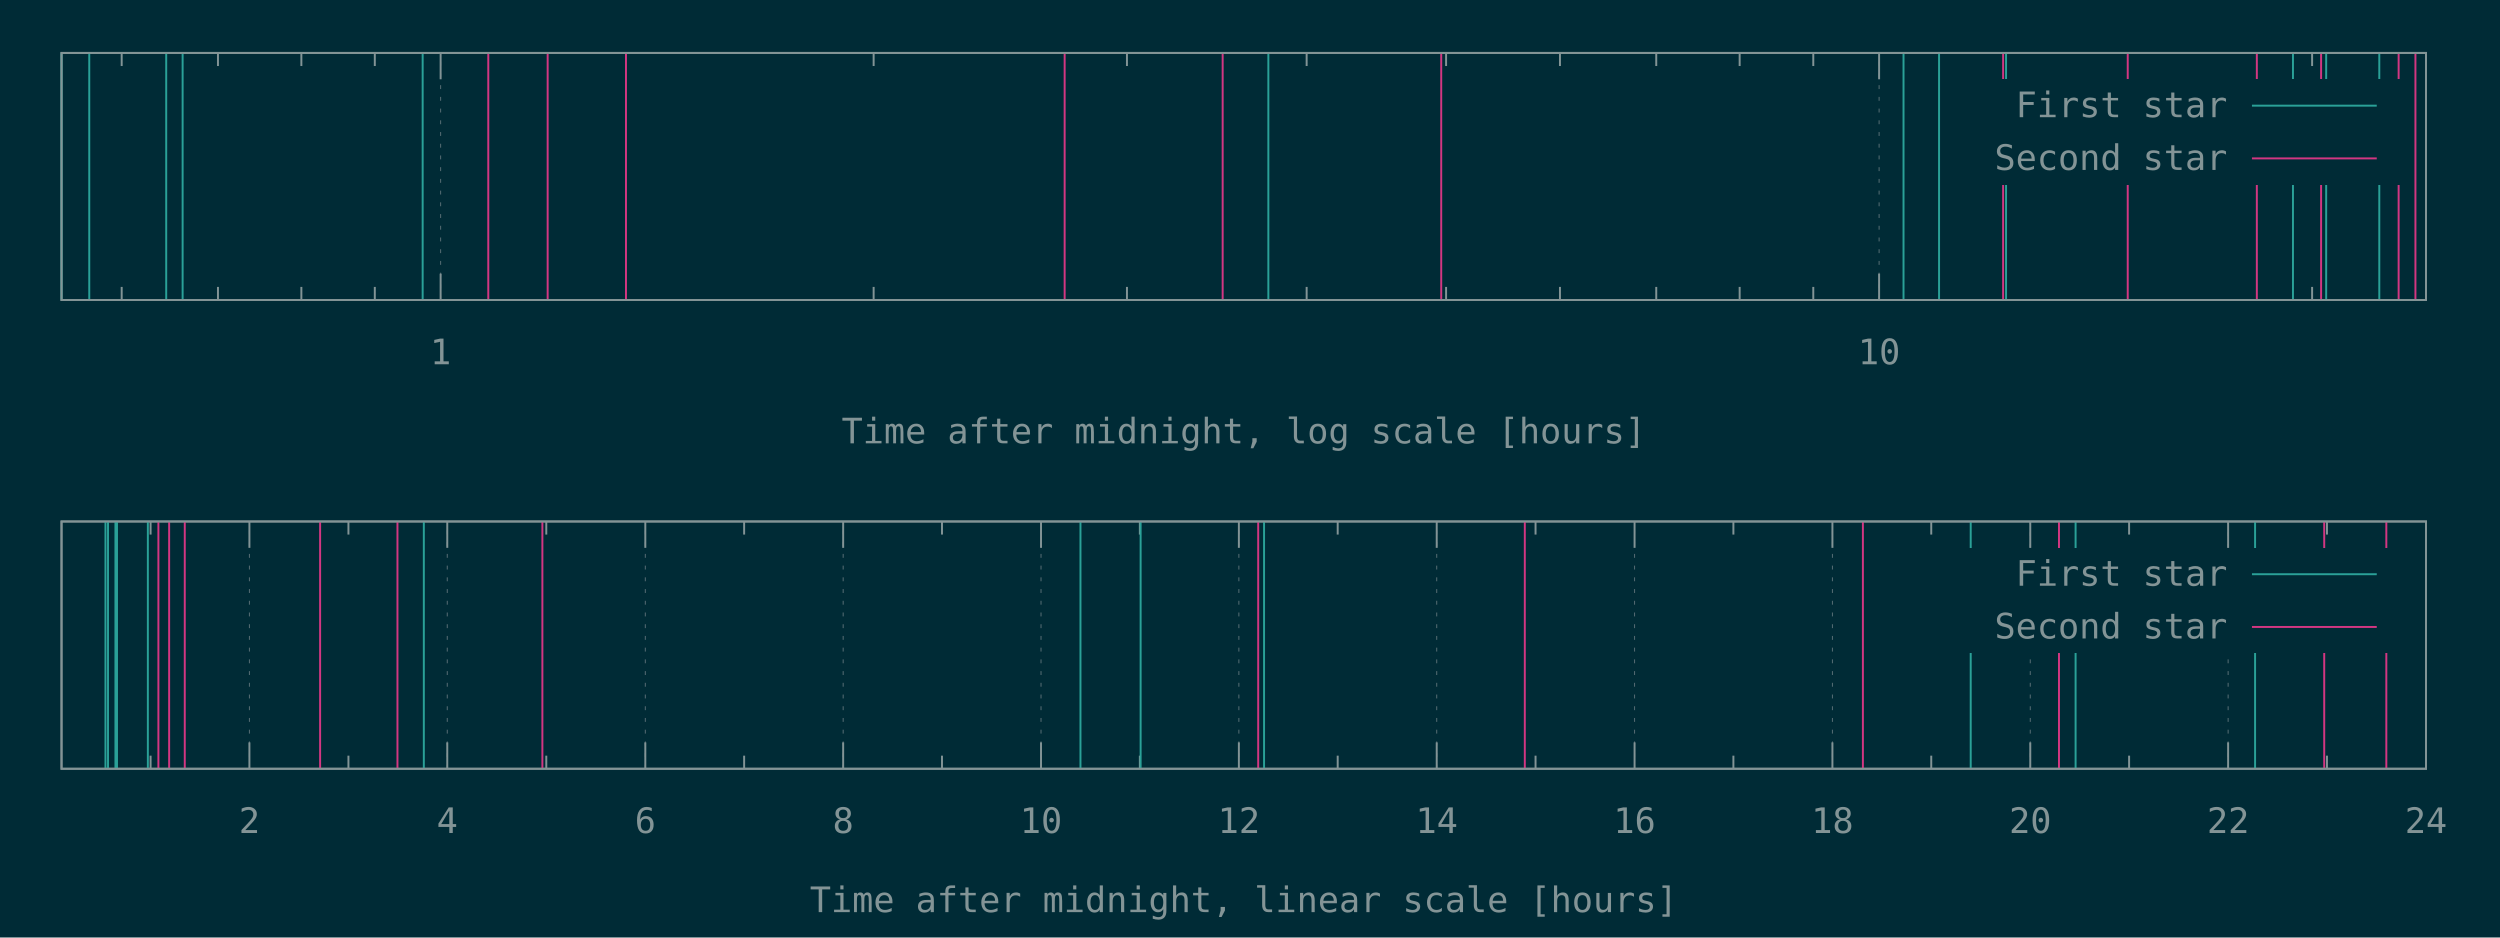
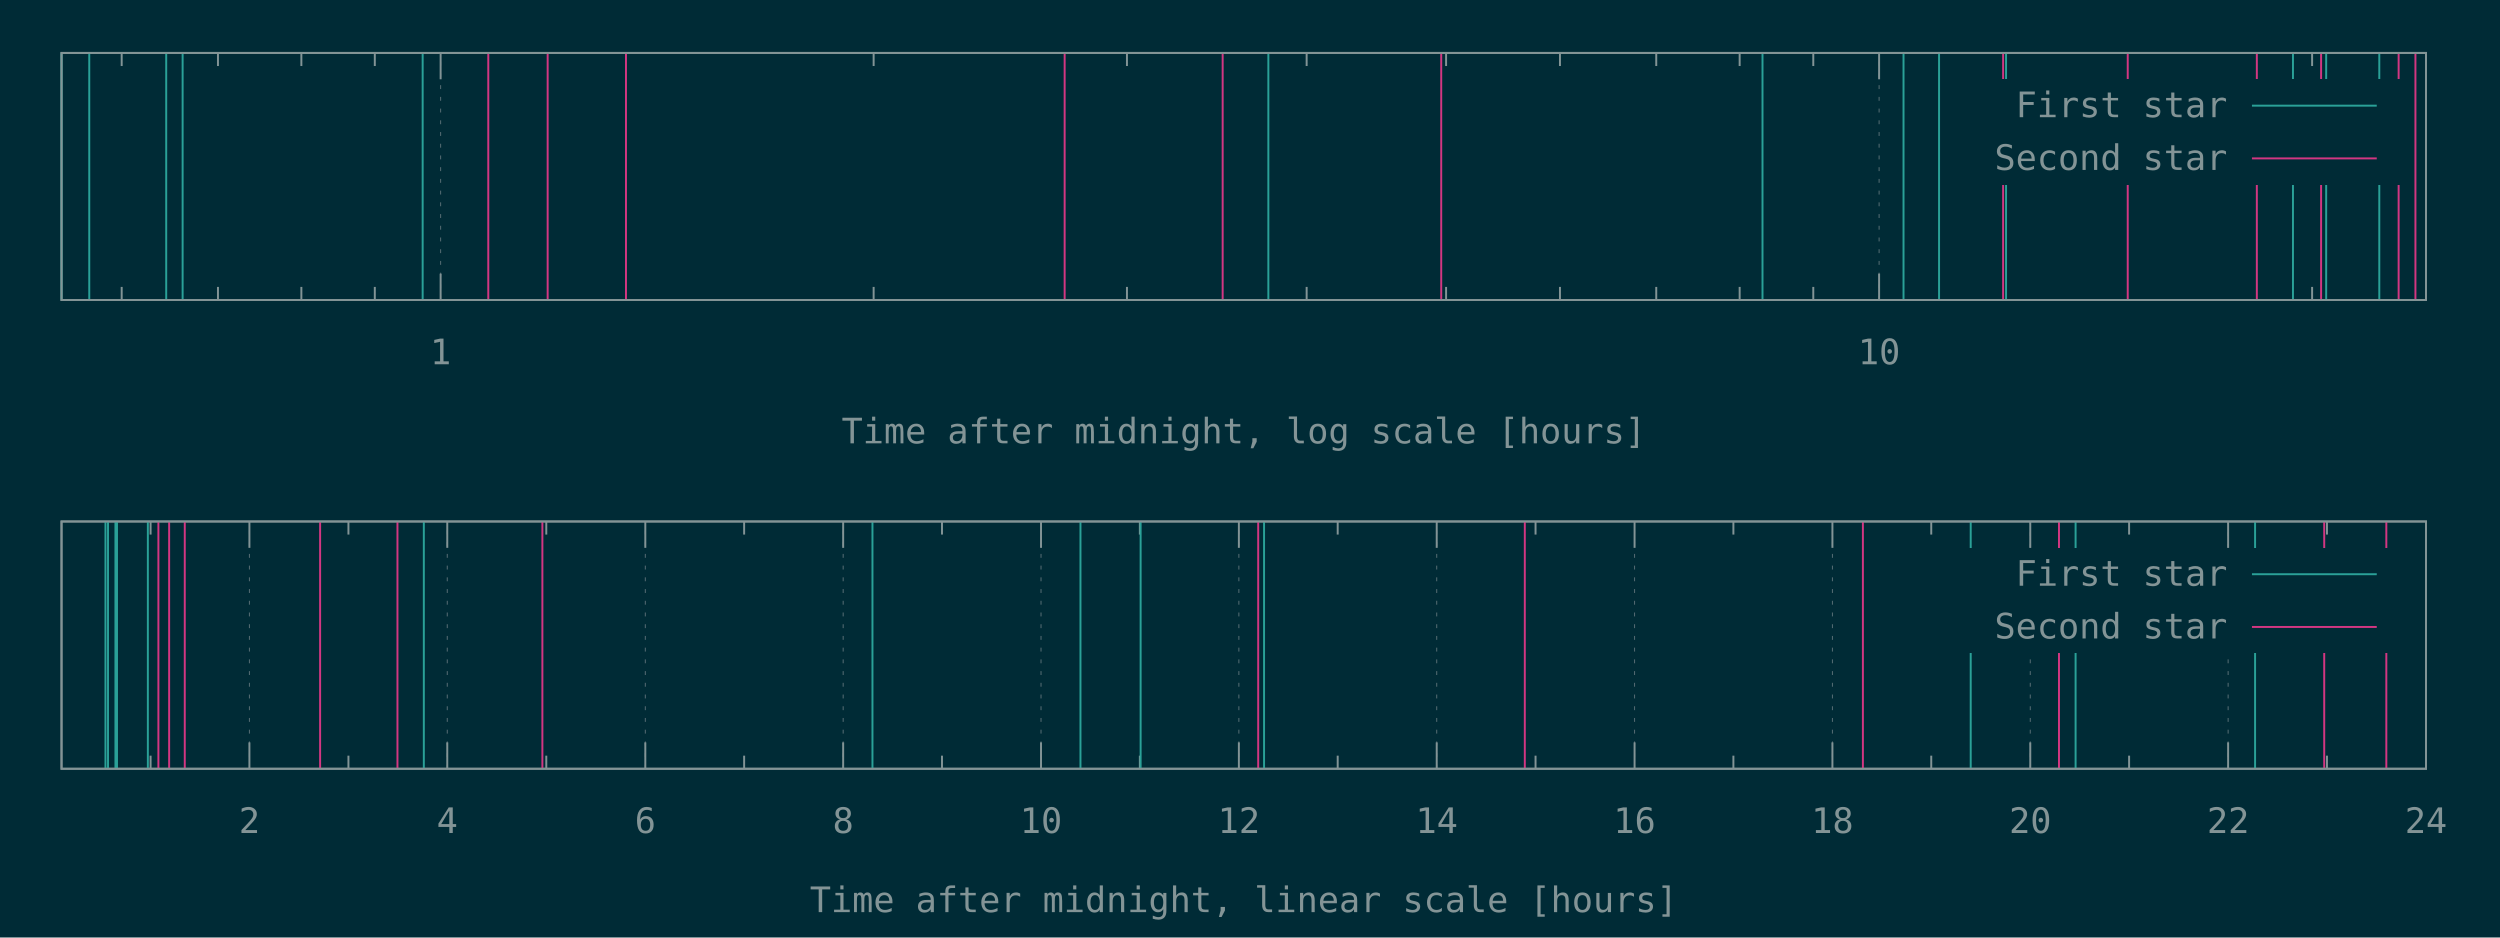
<svg xmlns="http://www.w3.org/2000/svg" xmlns:xlink="http://www.w3.org/1999/xlink" width="1280" height="480" viewBox="0 0 1280 480">
  <g id="gnuplot_canvas">
    <rect x="0" y="0" width="1280" height="480" fill="#002b36" />
    <defs>
      <circle id="gpDot" r="0.5" stroke-width="0.5" stroke="currentColor" />
      <path id="gpPt0" stroke-width="0.148" stroke="currentColor" d="M-1,0 h2 M0,-1 v2" />
      <path id="gpPt1" stroke-width="0.148" stroke="currentColor" d="M-1,-1 L1,1 M1,-1 L-1,1" />
      <path id="gpPt2" stroke-width="0.148" stroke="currentColor" d="M-1,0 L1,0 M0,-1 L0,1 M-1,-1 L1,1 M-1,1 L1,-1" />
      <rect id="gpPt3" stroke-width="0.148" stroke="currentColor" x="-1" y="-1" width="2" height="2" />
      <rect id="gpPt4" stroke-width="0.148" stroke="currentColor" fill="currentColor" x="-1" y="-1" width="2" height="2" />
      <circle id="gpPt5" stroke-width="0.148" stroke="currentColor" cx="0" cy="0" r="1" />
      <use xlink:href="#gpPt5" id="gpPt6" fill="currentColor" stroke="none" />
      <path id="gpPt7" stroke-width="0.148" stroke="currentColor" d="M0,-1.33 L-1.33,0.67 L1.33,0.67 z" />
      <use xlink:href="#gpPt7" id="gpPt8" fill="currentColor" stroke="none" />
      <use xlink:href="#gpPt7" id="gpPt9" stroke="currentColor" transform="rotate(180)" />
      <use xlink:href="#gpPt9" id="gpPt10" fill="currentColor" stroke="none" />
      <use xlink:href="#gpPt3" id="gpPt11" stroke="currentColor" transform="rotate(45)" />
      <use xlink:href="#gpPt11" id="gpPt12" fill="currentColor" stroke="none" />
      <path id="gpPt13" stroke-width="0.148" stroke="currentColor" d="M0,1.330 L1.265,0.411 L0.782,-1.067 L-0.782,-1.076 L-1.265,0.411 z" />
      <use xlink:href="#gpPt13" id="gpPt14" fill="currentColor" stroke="none" />
      <filter id="textbox" filterUnits="objectBoundingBox" x="0" y="0" height="1" width="1">
        <feFlood flood-color="#002B36" flood-opacity="1" result="bgnd" />
        <feComposite in="SourceGraphic" in2="bgnd" operator="atop" />
      </filter>
      <filter id="greybox" filterUnits="objectBoundingBox" x="0" y="0" height="1" width="1">
        <feFlood flood-color="lightgrey" flood-opacity="1" result="grey" />
        <feComposite in="SourceGraphic" in2="grey" operator="atop" />
      </filter>
    </defs>
    <g fill="none" color="#002B36" stroke="currentColor" stroke-width="1.00" stroke-linecap="butt" stroke-linejoin="miter">
</g>
    <g fill="none" color="black" stroke="currentColor" stroke-width="1.00" stroke-linecap="butt" stroke-linejoin="miter">
      <path stroke="rgb(131, 148, 150)" d="M62.3,153.6 L62.3,146.9 M62.3,27.1 L62.3,33.8 M111.6,153.6 L111.6,146.9 M111.6,27.1 L111.6,33.8   M154.3,153.6 L154.3,146.9 M154.3,27.1 L154.3,33.8 M191.9,153.6 L191.9,146.9 M191.9,27.1 L191.9,33.8    " />
    </g>
    <g fill="none" color="black" stroke="rgb(131, 148, 150)" stroke-width="0.50" stroke-linecap="butt" stroke-linejoin="miter">
</g>
    <g fill="none" color="gray" stroke="currentColor" stroke-width="0.50" stroke-linecap="butt" stroke-linejoin="miter">
      <path stroke="rgb( 88, 110, 117)" stroke-dasharray="2,4" class="gridline" d="M225.6,153.6 L225.6,27.1  " />
    </g>
    <g fill="none" color="gray" stroke="rgb( 88, 110, 117)" stroke-width="1.00" stroke-linecap="butt" stroke-linejoin="miter">
</g>
    <g fill="none" color="black" stroke="currentColor" stroke-width="1.00" stroke-linecap="butt" stroke-linejoin="miter">
      <path stroke="rgb(131, 148, 150)" d="M225.6,153.6 L225.6,140.1 M225.6,27.1 L225.6,40.6  " />
      <g transform="translate(225.6,186.5)" stroke="none" fill="rgb(131,148,150)" font-family="Inconsolata" font-size="18.00" text-anchor="middle">
        <text>
          <tspan font-family="Inconsolata"> 1</tspan>
        </text>
      </g>
    </g>
    <g fill="none" color="black" stroke="currentColor" stroke-width="1.00" stroke-linecap="butt" stroke-linejoin="miter">
      <path stroke="rgb(131, 148, 150)" d="M447.3,153.6 L447.3,146.9 M447.3,27.1 L447.3,33.8 M577.0,153.6 L577.0,146.9 M577.0,27.1 L577.0,33.8   M669.0,153.6 L669.0,146.9 M669.0,27.1 L669.0,33.8 M740.4,153.6 L740.4,146.9 M740.4,27.1 L740.4,33.8   M798.7,153.6 L798.7,146.9 M798.7,27.1 L798.7,33.8 M848.0,153.6 L848.0,146.9 M848.0,27.1 L848.0,33.8   M890.7,153.6 L890.7,146.9 M890.7,27.1 L890.7,33.8 M928.4,153.6 L928.4,146.9 M928.4,27.1 L928.4,33.8    " />
    </g>
    <g fill="none" color="black" stroke="rgb(131, 148, 150)" stroke-width="0.50" stroke-linecap="butt" stroke-linejoin="miter">
</g>
    <g fill="none" color="gray" stroke="currentColor" stroke-width="0.50" stroke-linecap="butt" stroke-linejoin="miter">
      <path stroke="rgb( 88, 110, 117)" stroke-dasharray="2,4" class="gridline" d="M962.1,153.6 L962.1,27.1  " />
    </g>
    <g fill="none" color="gray" stroke="rgb( 88, 110, 117)" stroke-width="1.00" stroke-linecap="butt" stroke-linejoin="miter">
</g>
    <g fill="none" color="black" stroke="currentColor" stroke-width="1.00" stroke-linecap="butt" stroke-linejoin="miter">
      <path stroke="rgb(131, 148, 150)" d="M962.1,153.6 L962.1,140.1 M962.1,27.1 L962.1,40.6  " />
      <g transform="translate(962.1,186.5)" stroke="none" fill="rgb(131,148,150)" font-family="Inconsolata" font-size="18.00" text-anchor="middle">
        <text>
          <tspan font-family="Inconsolata"> 10</tspan>
        </text>
      </g>
    </g>
    <g fill="none" color="black" stroke="currentColor" stroke-width="1.00" stroke-linecap="butt" stroke-linejoin="miter">
      <path stroke="rgb(131, 148, 150)" d="M1183.8,153.6 L1183.8,146.9 M1183.8,27.1 L1183.8,33.8  " />
    </g>
    <g fill="none" color="black" stroke="currentColor" stroke-width="1.00" stroke-linecap="butt" stroke-linejoin="miter">
      <path stroke="rgb(131, 148, 150)" d="M31.5,27.1 L31.5,153.6 L1242.1,153.6 L1242.1,27.1 L31.5,27.1 Z  " />
    </g>
    <g fill="none" color="black" stroke="currentColor" stroke-width="1.00" stroke-linecap="butt" stroke-linejoin="miter">
      <g transform="translate(636.8,227.0)" stroke="none" fill="rgb(131,148,150)" font-family="Inconsolata" font-size="18.00" text-anchor="middle">
        <text>
          <tspan font-family="Inconsolata">Time after midnight, log scale [hours]</tspan>
        </text>
      </g>
    </g>
    <g fill="none" color="black" stroke="currentColor" stroke-width="1.00" stroke-linecap="butt" stroke-linejoin="miter">
</g>
    <g id="gnuplot_plot_1a">
      <g fill="none" color="black" stroke="currentColor" stroke-width="1.00" stroke-linecap="butt" stroke-linejoin="miter">
-         <path stroke="rgb( 42, 161, 152)" d="M31.5,153.6 L31.5,27.1 M45.7,153.6 L45.7,27.1 M85.1,153.6 L85.1,27.1 M93.5,153.6 L93.5,27.1   M216.4,153.6 L216.4,27.1 M649.4,153.6 L649.4,27.1 M974.6,153.6 L974.6,27.1 M992.8,153.6 L992.8,27.1   M1027.1,153.6 L1027.1,27.1 M1174.0,153.6 L1174.0,27.1 M1191.0,153.6 L1191.0,27.1 M1218.2,153.6 L1218.2,27.1    " />
+         <path stroke="rgb( 42, 161, 152)" d="M31.5,153.6 L31.5,27.1 M45.7,153.6 L45.7,27.1 M85.1,153.6 L85.1,27.1 M93.5,153.6 L93.5,27.1   M216.4,153.6 L216.4,27.1 M649.4,153.6 L649.4,27.1 M902.4,153.6 L902.4,27.1 M974.6,153.6 L974.6,27.1   M992.8,153.6 L992.8,27.1 M1027.1,153.6 L1027.1,27.1 M1174.0,153.6 L1174.0,27.1 M1191.0,153.6 L1191.0,27.1   M1218.2,153.6 L1218.2,27.1  " />
      </g>
    </g>
    <g id="gnuplot_plot_2a">
      <g fill="none" color="black" stroke="currentColor" stroke-width="1.00" stroke-linecap="butt" stroke-linejoin="miter">
        <path stroke="rgb(211,  54, 130)" d="M250.0,153.6 L250.0,27.1 M280.4,153.6 L280.4,27.1 M320.5,153.6 L320.5,27.1 M545.1,153.6 L545.1,27.1   M626.0,153.6 L626.0,27.1 M737.9,153.6 L737.9,27.1 M1025.6,153.6 L1025.6,27.1 M1089.4,153.6 L1089.4,27.1   M1155.5,153.6 L1155.5,27.1 M1188.4,153.6 L1188.4,27.1 M1228.1,153.6 L1228.1,27.1 M1236.7,153.6 L1236.7,27.1    " />
      </g>
    </g>
    <g stroke="none" shape-rendering="crispEdges">
      <polygon fill="#002B36" points="1001.8,94.6 1229.5,94.6 1229.5,40.6 1001.8,40.6 " />
    </g>
    <g id="gnuplot_plot_1a">
      <g fill="none" color="black" stroke="currentColor" stroke-width="1.00" stroke-linecap="butt" stroke-linejoin="miter">
        <g transform="translate(1140.4,60.0)" stroke="none" fill="rgb(131,148,150)" font-family="Inconsolata" font-size="18.00" text-anchor="end">
          <text>
            <tspan font-family="Inconsolata">First star</tspan>
          </text>
        </g>
      </g>
      <g fill="none" color="black" stroke="currentColor" stroke-width="1.00" stroke-linecap="butt" stroke-linejoin="miter">
        <path stroke="rgb( 42, 161, 152)" d="M1153.0,54.1 L1216.9,54.1  " />
      </g>
    </g>
    <g id="gnuplot_plot_2a">
      <g fill="none" color="black" stroke="currentColor" stroke-width="1.00" stroke-linecap="butt" stroke-linejoin="miter">
        <g transform="translate(1140.4,87.0)" stroke="none" fill="rgb(131,148,150)" font-family="Inconsolata" font-size="18.00" text-anchor="end">
          <text>
            <tspan font-family="Inconsolata">Second star</tspan>
          </text>
        </g>
      </g>
      <g fill="none" color="black" stroke="currentColor" stroke-width="1.00" stroke-linecap="butt" stroke-linejoin="miter">
        <path stroke="rgb(211,  54, 130)" d="M1153.0,81.1 L1216.9,81.1  " />
      </g>
    </g>
    <g fill="none" color="#002B36" stroke="rgb(211,  54, 130)" stroke-width="2.00" stroke-linecap="butt" stroke-linejoin="miter">
</g>
    <g fill="none" color="black" stroke="currentColor" stroke-width="2.00" stroke-linecap="butt" stroke-linejoin="miter">
</g>
    <g fill="none" color="black" stroke="black" stroke-width="1.00" stroke-linecap="butt" stroke-linejoin="miter">
</g>
    <g fill="none" color="black" stroke="currentColor" stroke-width="1.00" stroke-linecap="butt" stroke-linejoin="miter">
      <path stroke="rgb(131, 148, 150)" d="M31.5,27.1 L31.5,153.6 L1242.1,153.6 L1242.1,27.1 L31.5,27.1 Z  " />
    </g>
    <g fill="none" color="black" stroke="currentColor" stroke-width="1.00" stroke-linecap="butt" stroke-linejoin="miter">
</g>
    <g fill="none" color="black" stroke="currentColor" stroke-width="1.00" stroke-linecap="butt" stroke-linejoin="miter">
      <path stroke="rgb(131, 148, 150)" d="M77.1,393.6 L77.1,386.9 M77.1,267.0 L77.1,273.7  " />
    </g>
    <g fill="none" color="black" stroke="rgb(131, 148, 150)" stroke-width="0.50" stroke-linecap="butt" stroke-linejoin="miter">
</g>
    <g fill="none" color="gray" stroke="currentColor" stroke-width="0.50" stroke-linecap="butt" stroke-linejoin="miter">
      <path stroke="rgb( 88, 110, 117)" stroke-dasharray="2,4" class="gridline" d="M127.7,393.6 L127.7,267.0  " />
    </g>
    <g fill="none" color="gray" stroke="rgb( 88, 110, 117)" stroke-width="1.00" stroke-linecap="butt" stroke-linejoin="miter">
</g>
    <g fill="none" color="black" stroke="currentColor" stroke-width="1.00" stroke-linecap="butt" stroke-linejoin="miter">
      <path stroke="rgb(131, 148, 150)" d="M127.7,393.6 L127.7,380.1 M127.7,267.0 L127.7,280.5  " />
      <g transform="translate(127.7,426.5)" stroke="none" fill="rgb(131,148,150)" font-family="Inconsolata" font-size="18.00" text-anchor="middle">
        <text>
          <tspan font-family="Inconsolata"> 2</tspan>
        </text>
      </g>
    </g>
    <g fill="none" color="black" stroke="currentColor" stroke-width="1.00" stroke-linecap="butt" stroke-linejoin="miter">
      <path stroke="rgb(131, 148, 150)" d="M178.4,393.6 L178.4,386.9 M178.4,267.0 L178.4,273.7  " />
    </g>
    <g fill="none" color="black" stroke="rgb(131, 148, 150)" stroke-width="0.50" stroke-linecap="butt" stroke-linejoin="miter">
</g>
    <g fill="none" color="gray" stroke="currentColor" stroke-width="0.50" stroke-linecap="butt" stroke-linejoin="miter">
      <path stroke="rgb( 88, 110, 117)" stroke-dasharray="2,4" class="gridline" d="M229.0,393.6 L229.0,267.0  " />
    </g>
    <g fill="none" color="gray" stroke="rgb( 88, 110, 117)" stroke-width="1.00" stroke-linecap="butt" stroke-linejoin="miter">
</g>
    <g fill="none" color="black" stroke="currentColor" stroke-width="1.00" stroke-linecap="butt" stroke-linejoin="miter">
      <path stroke="rgb(131, 148, 150)" d="M229.0,393.6 L229.0,380.1 M229.0,267.0 L229.0,280.5  " />
      <g transform="translate(229.0,426.5)" stroke="none" fill="rgb(131,148,150)" font-family="Inconsolata" font-size="18.00" text-anchor="middle">
        <text>
          <tspan font-family="Inconsolata"> 4</tspan>
        </text>
      </g>
    </g>
    <g fill="none" color="black" stroke="currentColor" stroke-width="1.00" stroke-linecap="butt" stroke-linejoin="miter">
      <path stroke="rgb(131, 148, 150)" d="M279.7,393.6 L279.7,386.9 M279.7,267.0 L279.7,273.7  " />
    </g>
    <g fill="none" color="black" stroke="rgb(131, 148, 150)" stroke-width="0.50" stroke-linecap="butt" stroke-linejoin="miter">
</g>
    <g fill="none" color="gray" stroke="currentColor" stroke-width="0.50" stroke-linecap="butt" stroke-linejoin="miter">
      <path stroke="rgb( 88, 110, 117)" stroke-dasharray="2,4" class="gridline" d="M330.4,393.6 L330.4,267.0  " />
    </g>
    <g fill="none" color="gray" stroke="rgb( 88, 110, 117)" stroke-width="1.00" stroke-linecap="butt" stroke-linejoin="miter">
</g>
    <g fill="none" color="black" stroke="currentColor" stroke-width="1.00" stroke-linecap="butt" stroke-linejoin="miter">
      <path stroke="rgb(131, 148, 150)" d="M330.4,393.6 L330.4,380.1 M330.4,267.0 L330.4,280.5  " />
      <g transform="translate(330.4,426.5)" stroke="none" fill="rgb(131,148,150)" font-family="Inconsolata" font-size="18.00" text-anchor="middle">
        <text>
          <tspan font-family="Inconsolata"> 6</tspan>
        </text>
      </g>
    </g>
    <g fill="none" color="black" stroke="currentColor" stroke-width="1.00" stroke-linecap="butt" stroke-linejoin="miter">
      <path stroke="rgb(131, 148, 150)" d="M381.0,393.6 L381.0,386.9 M381.0,267.0 L381.0,273.7  " />
    </g>
    <g fill="none" color="black" stroke="rgb(131, 148, 150)" stroke-width="0.50" stroke-linecap="butt" stroke-linejoin="miter">
</g>
    <g fill="none" color="gray" stroke="currentColor" stroke-width="0.50" stroke-linecap="butt" stroke-linejoin="miter">
      <path stroke="rgb( 88, 110, 117)" stroke-dasharray="2,4" class="gridline" d="M431.7,393.6 L431.7,267.0  " />
    </g>
    <g fill="none" color="gray" stroke="rgb( 88, 110, 117)" stroke-width="1.00" stroke-linecap="butt" stroke-linejoin="miter">
</g>
    <g fill="none" color="black" stroke="currentColor" stroke-width="1.00" stroke-linecap="butt" stroke-linejoin="miter">
      <path stroke="rgb(131, 148, 150)" d="M431.7,393.6 L431.7,380.1 M431.7,267.0 L431.7,280.5  " />
      <g transform="translate(431.7,426.5)" stroke="none" fill="rgb(131,148,150)" font-family="Inconsolata" font-size="18.00" text-anchor="middle">
        <text>
          <tspan font-family="Inconsolata"> 8</tspan>
        </text>
      </g>
    </g>
    <g fill="none" color="black" stroke="currentColor" stroke-width="1.00" stroke-linecap="butt" stroke-linejoin="miter">
      <path stroke="rgb(131, 148, 150)" d="M482.3,393.6 L482.3,386.9 M482.3,267.0 L482.3,273.7  " />
    </g>
    <g fill="none" color="black" stroke="rgb(131, 148, 150)" stroke-width="0.50" stroke-linecap="butt" stroke-linejoin="miter">
</g>
    <g fill="none" color="gray" stroke="currentColor" stroke-width="0.50" stroke-linecap="butt" stroke-linejoin="miter">
      <path stroke="rgb( 88, 110, 117)" stroke-dasharray="2,4" class="gridline" d="M533.0,393.6 L533.0,267.0  " />
    </g>
    <g fill="none" color="gray" stroke="rgb( 88, 110, 117)" stroke-width="1.00" stroke-linecap="butt" stroke-linejoin="miter">
</g>
    <g fill="none" color="black" stroke="currentColor" stroke-width="1.00" stroke-linecap="butt" stroke-linejoin="miter">
      <path stroke="rgb(131, 148, 150)" d="M533.0,393.6 L533.0,380.1 M533.0,267.0 L533.0,280.5  " />
      <g transform="translate(533.0,426.5)" stroke="none" fill="rgb(131,148,150)" font-family="Inconsolata" font-size="18.00" text-anchor="middle">
        <text>
          <tspan font-family="Inconsolata"> 10</tspan>
        </text>
      </g>
    </g>
    <g fill="none" color="black" stroke="currentColor" stroke-width="1.00" stroke-linecap="butt" stroke-linejoin="miter">
      <path stroke="rgb(131, 148, 150)" d="M583.6,393.6 L583.6,386.9 M583.6,267.0 L583.6,273.7  " />
    </g>
    <g fill="none" color="black" stroke="rgb(131, 148, 150)" stroke-width="0.50" stroke-linecap="butt" stroke-linejoin="miter">
</g>
    <g fill="none" color="gray" stroke="currentColor" stroke-width="0.50" stroke-linecap="butt" stroke-linejoin="miter">
      <path stroke="rgb( 88, 110, 117)" stroke-dasharray="2,4" class="gridline" d="M634.3,393.6 L634.3,267.0  " />
    </g>
    <g fill="none" color="gray" stroke="rgb( 88, 110, 117)" stroke-width="1.00" stroke-linecap="butt" stroke-linejoin="miter">
</g>
    <g fill="none" color="black" stroke="currentColor" stroke-width="1.00" stroke-linecap="butt" stroke-linejoin="miter">
      <path stroke="rgb(131, 148, 150)" d="M634.3,393.6 L634.3,380.1 M634.3,267.0 L634.3,280.5  " />
      <g transform="translate(634.3,426.5)" stroke="none" fill="rgb(131,148,150)" font-family="Inconsolata" font-size="18.00" text-anchor="middle">
        <text>
          <tspan font-family="Inconsolata"> 12</tspan>
        </text>
      </g>
    </g>
    <g fill="none" color="black" stroke="currentColor" stroke-width="1.00" stroke-linecap="butt" stroke-linejoin="miter">
      <path stroke="rgb(131, 148, 150)" d="M684.9,393.6 L684.9,386.9 M684.9,267.0 L684.9,273.7  " />
    </g>
    <g fill="none" color="black" stroke="rgb(131, 148, 150)" stroke-width="0.50" stroke-linecap="butt" stroke-linejoin="miter">
</g>
    <g fill="none" color="gray" stroke="currentColor" stroke-width="0.50" stroke-linecap="butt" stroke-linejoin="miter">
      <path stroke="rgb( 88, 110, 117)" stroke-dasharray="2,4" class="gridline" d="M735.6,393.6 L735.6,267.0  " />
    </g>
    <g fill="none" color="gray" stroke="rgb( 88, 110, 117)" stroke-width="1.00" stroke-linecap="butt" stroke-linejoin="miter">
</g>
    <g fill="none" color="black" stroke="currentColor" stroke-width="1.00" stroke-linecap="butt" stroke-linejoin="miter">
      <path stroke="rgb(131, 148, 150)" d="M735.6,393.6 L735.6,380.1 M735.6,267.0 L735.6,280.5  " />
      <g transform="translate(735.6,426.5)" stroke="none" fill="rgb(131,148,150)" font-family="Inconsolata" font-size="18.00" text-anchor="middle">
        <text>
          <tspan font-family="Inconsolata"> 14</tspan>
        </text>
      </g>
    </g>
    <g fill="none" color="black" stroke="currentColor" stroke-width="1.00" stroke-linecap="butt" stroke-linejoin="miter">
      <path stroke="rgb(131, 148, 150)" d="M786.2,393.6 L786.2,386.9 M786.2,267.0 L786.2,273.7  " />
    </g>
    <g fill="none" color="black" stroke="rgb(131, 148, 150)" stroke-width="0.50" stroke-linecap="butt" stroke-linejoin="miter">
</g>
    <g fill="none" color="gray" stroke="currentColor" stroke-width="0.50" stroke-linecap="butt" stroke-linejoin="miter">
      <path stroke="rgb( 88, 110, 117)" stroke-dasharray="2,4" class="gridline" d="M836.9,393.6 L836.9,267.0  " />
    </g>
    <g fill="none" color="gray" stroke="rgb( 88, 110, 117)" stroke-width="1.00" stroke-linecap="butt" stroke-linejoin="miter">
</g>
    <g fill="none" color="black" stroke="currentColor" stroke-width="1.00" stroke-linecap="butt" stroke-linejoin="miter">
      <path stroke="rgb(131, 148, 150)" d="M836.9,393.6 L836.9,380.1 M836.9,267.0 L836.9,280.5  " />
      <g transform="translate(836.9,426.5)" stroke="none" fill="rgb(131,148,150)" font-family="Inconsolata" font-size="18.00" text-anchor="middle">
        <text>
          <tspan font-family="Inconsolata"> 16</tspan>
        </text>
      </g>
    </g>
    <g fill="none" color="black" stroke="currentColor" stroke-width="1.00" stroke-linecap="butt" stroke-linejoin="miter">
      <path stroke="rgb(131, 148, 150)" d="M887.5,393.6 L887.5,386.9 M887.5,267.0 L887.5,273.7  " />
    </g>
    <g fill="none" color="black" stroke="rgb(131, 148, 150)" stroke-width="0.50" stroke-linecap="butt" stroke-linejoin="miter">
</g>
    <g fill="none" color="gray" stroke="currentColor" stroke-width="0.50" stroke-linecap="butt" stroke-linejoin="miter">
      <path stroke="rgb( 88, 110, 117)" stroke-dasharray="2,4" class="gridline" d="M938.2,393.6 L938.2,267.0  " />
    </g>
    <g fill="none" color="gray" stroke="rgb( 88, 110, 117)" stroke-width="1.00" stroke-linecap="butt" stroke-linejoin="miter">
</g>
    <g fill="none" color="black" stroke="currentColor" stroke-width="1.00" stroke-linecap="butt" stroke-linejoin="miter">
      <path stroke="rgb(131, 148, 150)" d="M938.2,393.6 L938.2,380.1 M938.2,267.0 L938.2,280.5  " />
      <g transform="translate(938.2,426.5)" stroke="none" fill="rgb(131,148,150)" font-family="Inconsolata" font-size="18.00" text-anchor="middle">
        <text>
          <tspan font-family="Inconsolata"> 18</tspan>
        </text>
      </g>
    </g>
    <g fill="none" color="black" stroke="currentColor" stroke-width="1.00" stroke-linecap="butt" stroke-linejoin="miter">
      <path stroke="rgb(131, 148, 150)" d="M988.8,393.6 L988.8,386.9 M988.8,267.0 L988.8,273.7  " />
    </g>
    <g fill="none" color="black" stroke="rgb(131, 148, 150)" stroke-width="0.50" stroke-linecap="butt" stroke-linejoin="miter">
</g>
    <g fill="none" color="gray" stroke="currentColor" stroke-width="0.50" stroke-linecap="butt" stroke-linejoin="miter">
      <path stroke="rgb( 88, 110, 117)" stroke-dasharray="2,4" class="gridline" d="M1039.5,393.6 L1039.5,334.5 M1039.5,280.5 L1039.5,267.0  " />
    </g>
    <g fill="none" color="gray" stroke="rgb( 88, 110, 117)" stroke-width="1.00" stroke-linecap="butt" stroke-linejoin="miter">
</g>
    <g fill="none" color="black" stroke="currentColor" stroke-width="1.00" stroke-linecap="butt" stroke-linejoin="miter">
      <path stroke="rgb(131, 148, 150)" d="M1039.5,393.6 L1039.5,380.1 M1039.5,267.0 L1039.5,280.5  " />
      <g transform="translate(1039.5,426.5)" stroke="none" fill="rgb(131,148,150)" font-family="Inconsolata" font-size="18.00" text-anchor="middle">
        <text>
          <tspan font-family="Inconsolata"> 20</tspan>
        </text>
      </g>
    </g>
    <g fill="none" color="black" stroke="currentColor" stroke-width="1.00" stroke-linecap="butt" stroke-linejoin="miter">
      <path stroke="rgb(131, 148, 150)" d="M1090.1,393.6 L1090.1,386.9 M1090.1,267.0 L1090.1,273.7  " />
    </g>
    <g fill="none" color="black" stroke="rgb(131, 148, 150)" stroke-width="0.50" stroke-linecap="butt" stroke-linejoin="miter">
</g>
    <g fill="none" color="gray" stroke="currentColor" stroke-width="0.50" stroke-linecap="butt" stroke-linejoin="miter">
      <path stroke="rgb( 88, 110, 117)" stroke-dasharray="2,4" class="gridline" d="M1140.8,393.6 L1140.8,334.5 M1140.8,280.5 L1140.8,267.0  " />
    </g>
    <g fill="none" color="gray" stroke="rgb( 88, 110, 117)" stroke-width="1.00" stroke-linecap="butt" stroke-linejoin="miter">
</g>
    <g fill="none" color="black" stroke="currentColor" stroke-width="1.00" stroke-linecap="butt" stroke-linejoin="miter">
      <path stroke="rgb(131, 148, 150)" d="M1140.8,393.6 L1140.8,380.1 M1140.8,267.0 L1140.8,280.5  " />
      <g transform="translate(1140.8,426.5)" stroke="none" fill="rgb(131,148,150)" font-family="Inconsolata" font-size="18.00" text-anchor="middle">
        <text>
          <tspan font-family="Inconsolata"> 22</tspan>
        </text>
      </g>
    </g>
    <g fill="none" color="black" stroke="currentColor" stroke-width="1.00" stroke-linecap="butt" stroke-linejoin="miter">
      <path stroke="rgb(131, 148, 150)" d="M1191.4,393.6 L1191.4,386.9 M1191.4,267.0 L1191.4,273.7  " />
    </g>
    <g fill="none" color="black" stroke="rgb(131, 148, 150)" stroke-width="0.50" stroke-linecap="butt" stroke-linejoin="miter">
</g>
    <g fill="none" color="gray" stroke="currentColor" stroke-width="0.50" stroke-linecap="butt" stroke-linejoin="miter">
      <path stroke="rgb( 88, 110, 117)" stroke-dasharray="2,4" class="gridline" d="M1242.1,393.6 L1242.1,267.0  " />
    </g>
    <g fill="none" color="gray" stroke="rgb( 88, 110, 117)" stroke-width="1.00" stroke-linecap="butt" stroke-linejoin="miter">
</g>
    <g fill="none" color="black" stroke="currentColor" stroke-width="1.00" stroke-linecap="butt" stroke-linejoin="miter">
      <path stroke="rgb(131, 148, 150)" d="M1242.1,393.6 L1242.1,380.1 M1242.1,267.0 L1242.1,280.5  " />
      <g transform="translate(1242.1,426.5)" stroke="none" fill="rgb(131,148,150)" font-family="Inconsolata" font-size="18.00" text-anchor="middle">
        <text>
          <tspan font-family="Inconsolata"> 24</tspan>
        </text>
      </g>
    </g>
    <g fill="none" color="black" stroke="currentColor" stroke-width="1.00" stroke-linecap="butt" stroke-linejoin="miter">
</g>
    <g fill="none" color="black" stroke="currentColor" stroke-width="1.00" stroke-linecap="butt" stroke-linejoin="miter">
      <path stroke="rgb(131, 148, 150)" d="M31.5,267.0 L31.5,393.6 L1242.1,393.6 L1242.1,267.0 L31.5,267.0 Z  " />
    </g>
    <g fill="none" color="black" stroke="currentColor" stroke-width="1.00" stroke-linecap="butt" stroke-linejoin="miter">
      <g transform="translate(636.8,467.0)" stroke="none" fill="rgb(131,148,150)" font-family="Inconsolata" font-size="18.00" text-anchor="middle">
        <text>
          <tspan font-family="Inconsolata">Time after midnight, linear scale [hours]</tspan>
        </text>
      </g>
    </g>
    <g fill="none" color="black" stroke="currentColor" stroke-width="1.00" stroke-linecap="butt" stroke-linejoin="miter">
</g>
    <g id="gnuplot_plot_1b">
      <g fill="none" color="black" stroke="currentColor" stroke-width="1.00" stroke-linecap="butt" stroke-linejoin="miter">
-         <path stroke="rgb( 42, 161, 152)" d="M54.0,393.6 L54.0,267.0 M55.3,393.6 L55.3,267.0 M59.1,393.6 L59.1,267.0 M59.9,393.6 L59.9,267.0   M75.7,393.6 L75.7,267.0 M217.0,393.6 L217.0,267.0 M553.2,393.6 L553.2,267.0 M584.0,393.6 L584.0,267.0   M647.2,393.6 L647.2,267.0 M1009.0,393.6 L1009.0,267.0 M1062.7,393.6 L1062.7,267.0 M1154.6,393.6 L1154.6,267.0    " />
+         <path stroke="rgb( 42, 161, 152)" d="M54.0,393.6 L54.0,267.0 M55.3,393.6 L55.3,267.0 M59.1,393.6 L59.1,267.0 M59.9,393.6 L59.9,267.0   M75.7,393.6 L75.7,267.0 M217.0,393.6 L217.0,267.0 M446.7,393.6 L446.7,267.0 M553.2,393.6 L553.2,267.0   M584.0,393.6 L584.0,267.0 M647.2,393.6 L647.2,267.0 M1009.0,393.6 L1009.0,267.0 M1062.7,393.6 L1062.7,267.0   M1154.6,393.6 L1154.6,267.0  " />
      </g>
    </g>
    <g id="gnuplot_plot_2b">
      <g fill="none" color="black" stroke="currentColor" stroke-width="1.00" stroke-linecap="butt" stroke-linejoin="miter">
        <path stroke="rgb(211,  54, 130)" d="M81.1,393.6 L81.1,267.0 M86.6,393.6 L86.6,267.0 M94.6,393.6 L94.6,267.0 M163.9,393.6 L163.9,267.0   M203.5,393.6 L203.5,267.0 M277.7,393.6 L277.7,267.0 M644.2,393.6 L644.2,267.0 M780.7,393.6 L780.7,267.0   M953.8,393.6 L953.8,267.0 M1054.2,393.6 L1054.2,267.0 M1190.0,393.6 L1190.0,267.0 M1221.8,393.6 L1221.8,267.0    " />
      </g>
    </g>
    <g stroke="none" shape-rendering="crispEdges">
      <polygon fill="#002B36" points="1001.8,334.5 1229.5,334.5 1229.5,280.5 1001.8,280.5 " />
    </g>
    <g id="gnuplot_plot_1b">
      <g fill="none" color="black" stroke="currentColor" stroke-width="1.00" stroke-linecap="butt" stroke-linejoin="miter">
        <g transform="translate(1140.4,299.9)" stroke="none" fill="rgb(131,148,150)" font-family="Inconsolata" font-size="18.00" text-anchor="end">
          <text>
            <tspan font-family="Inconsolata">First star</tspan>
          </text>
        </g>
      </g>
      <g fill="none" color="black" stroke="currentColor" stroke-width="1.00" stroke-linecap="butt" stroke-linejoin="miter">
        <path stroke="rgb( 42, 161, 152)" d="M1153.0,294.0 L1216.9,294.0  " />
      </g>
    </g>
    <g id="gnuplot_plot_2b">
      <g fill="none" color="black" stroke="currentColor" stroke-width="1.00" stroke-linecap="butt" stroke-linejoin="miter">
        <g transform="translate(1140.4,326.9)" stroke="none" fill="rgb(131,148,150)" font-family="Inconsolata" font-size="18.00" text-anchor="end">
          <text>
            <tspan font-family="Inconsolata">Second star</tspan>
          </text>
        </g>
      </g>
      <g fill="none" color="black" stroke="currentColor" stroke-width="1.00" stroke-linecap="butt" stroke-linejoin="miter">
        <path stroke="rgb(211,  54, 130)" d="M1153.0,321.0 L1216.9,321.0  " />
      </g>
    </g>
    <g fill="none" color="#002B36" stroke="rgb(211,  54, 130)" stroke-width="2.00" stroke-linecap="butt" stroke-linejoin="miter">
</g>
    <g fill="none" color="black" stroke="currentColor" stroke-width="2.00" stroke-linecap="butt" stroke-linejoin="miter">
</g>
    <g fill="none" color="black" stroke="black" stroke-width="1.00" stroke-linecap="butt" stroke-linejoin="miter">
</g>
    <g fill="none" color="black" stroke="currentColor" stroke-width="1.00" stroke-linecap="butt" stroke-linejoin="miter">
      <path stroke="rgb(131, 148, 150)" d="M31.5,267.0 L31.5,393.6 L1242.1,393.6 L1242.1,267.0 L31.5,267.0 Z  " />
    </g>
    <g fill="none" color="black" stroke="currentColor" stroke-width="1.00" stroke-linecap="butt" stroke-linejoin="miter">
</g>
  </g>
</svg>
